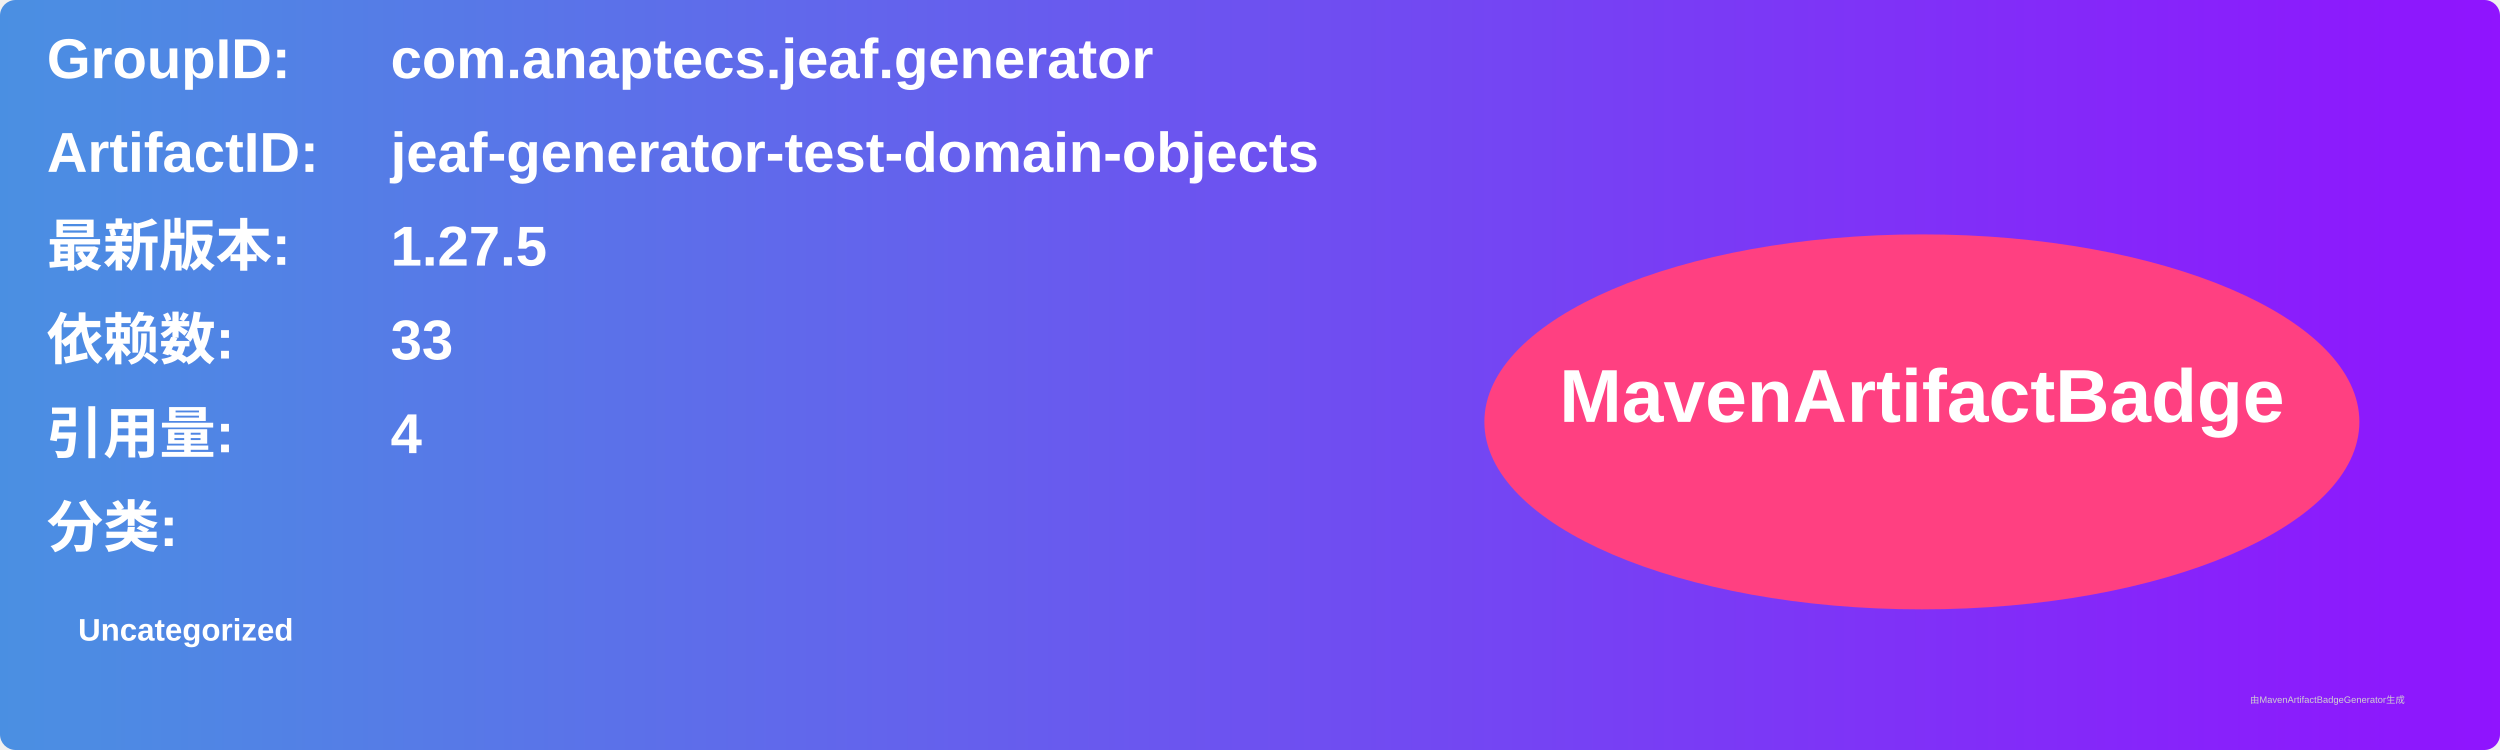
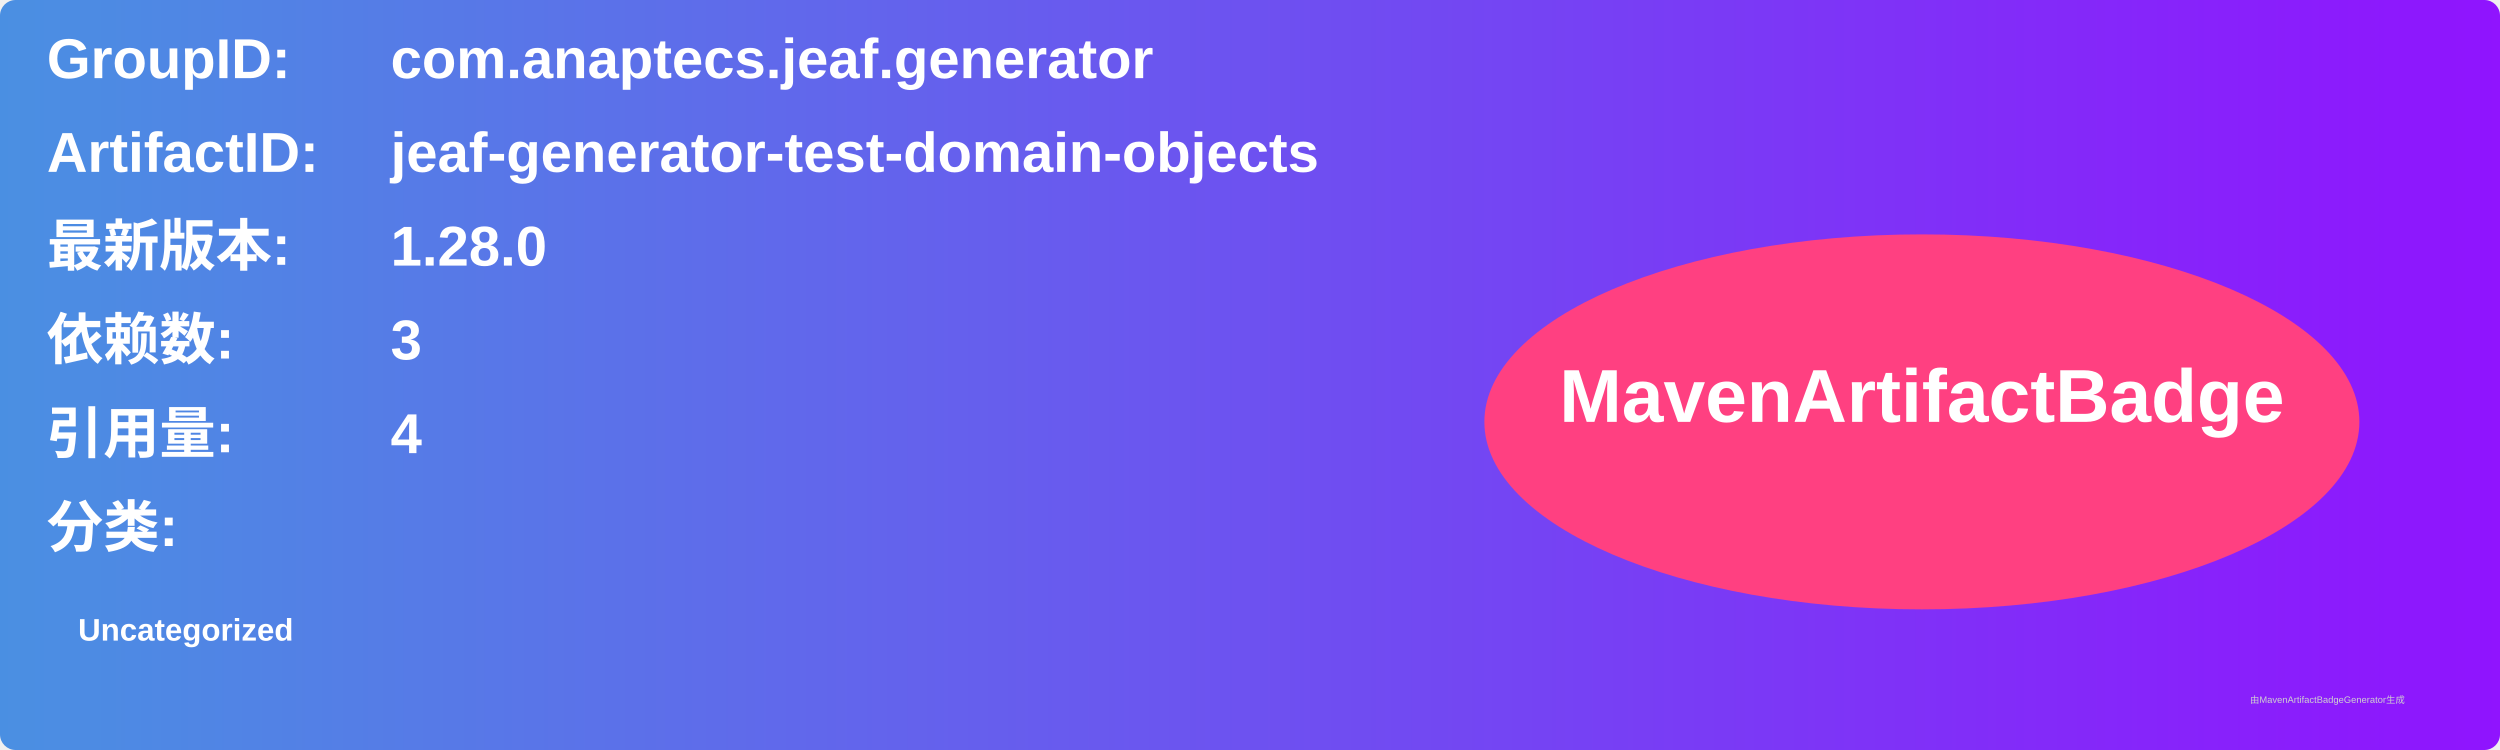
<svg xmlns="http://www.w3.org/2000/svg" width="800" height="240" viewBox="0 0 800 240">
  <linearGradient id="grad" x1="0%" y1="0%" x2="100%" y2="0%">
    <stop offset="0%" stop-color="#4a90e2" />
    <stop offset="100%" stop-color="#9013fe" />
  </linearGradient>
  <rect width="100%" height="100%" rx="5" ry="5" fill="url(#grad)" />
  <g transform="translate(15, 15)">
    <text x="0" y="10" font-family="Arial" font-size="18" fill="white" font-weight="bold" width="260">GroupID:</text>
    <text x="110" y="10" font-family="Arial" font-size="18" fill="white" font-weight="bold" width="460">com.anaptecs.jeaf.generator</text>
    <text x="0" y="40" font-family="Arial" font-size="18" fill="white" font-weight="bold" width="260">ArtifactID:</text>
    <text x="110" y="40" font-family="Arial" font-size="18" fill="white" font-weight="bold" width="460">jeaf-generator-test-domain-objects</text>
    <text x="0" y="70" font-family="Arial" font-size="18" fill="white" font-weight="bold">最新版本:</text>
    <text x="110" y="70" font-family="Arial" font-size="18" fill="white" font-weight="bold">
-       <tspan font-weight="bold">1.27.5</tspan>
+       <tspan font-weight="bold">1.28.0</tspan>
    </text>
    <text x="0" y="100" font-family="Arial" font-size="18" fill="white" font-weight="bold">依赖数: </text>
    <text x="110" y="100" font-family="Arial" font-size="18" fill="white">
-       <tspan font-weight="bold">33</tspan>
+       <tspan font-weight="bold">3</tspan>
    </text>
    <text x="0" y="130" font-family="Arial" font-size="18" fill="white" font-weight="bold">引用量: </text>
    <text x="110" y="130" font-family="Arial" font-size="18" fill="white">
      <tspan font-weight="bold">4</tspan>
    </text>
    <text x="0" y="160" font-family="Arial" font-size="18" fill="white" font-weight="bold">分类:</text>
    <text x="10" y="190" font-family="Arial" font-size="10" fill="white">
      <tspan font-weight="bold">Uncategorized</tspan>
    </text>
    <ellipse cx="600" cy="120" rx="140" ry="60" fill="#ff4081" />
    <text x="600" y="120" text-anchor="middle" font-family="Arial" font-size="24" fill="white" font-weight="bold">MavenArtifactBadge</text>
  </g>
  <text x="720" y="225" font-family="Arial" font-size="3" fill="#d0d0d0">由MavenArtifactBadgeGenerator生成</text>
</svg>
